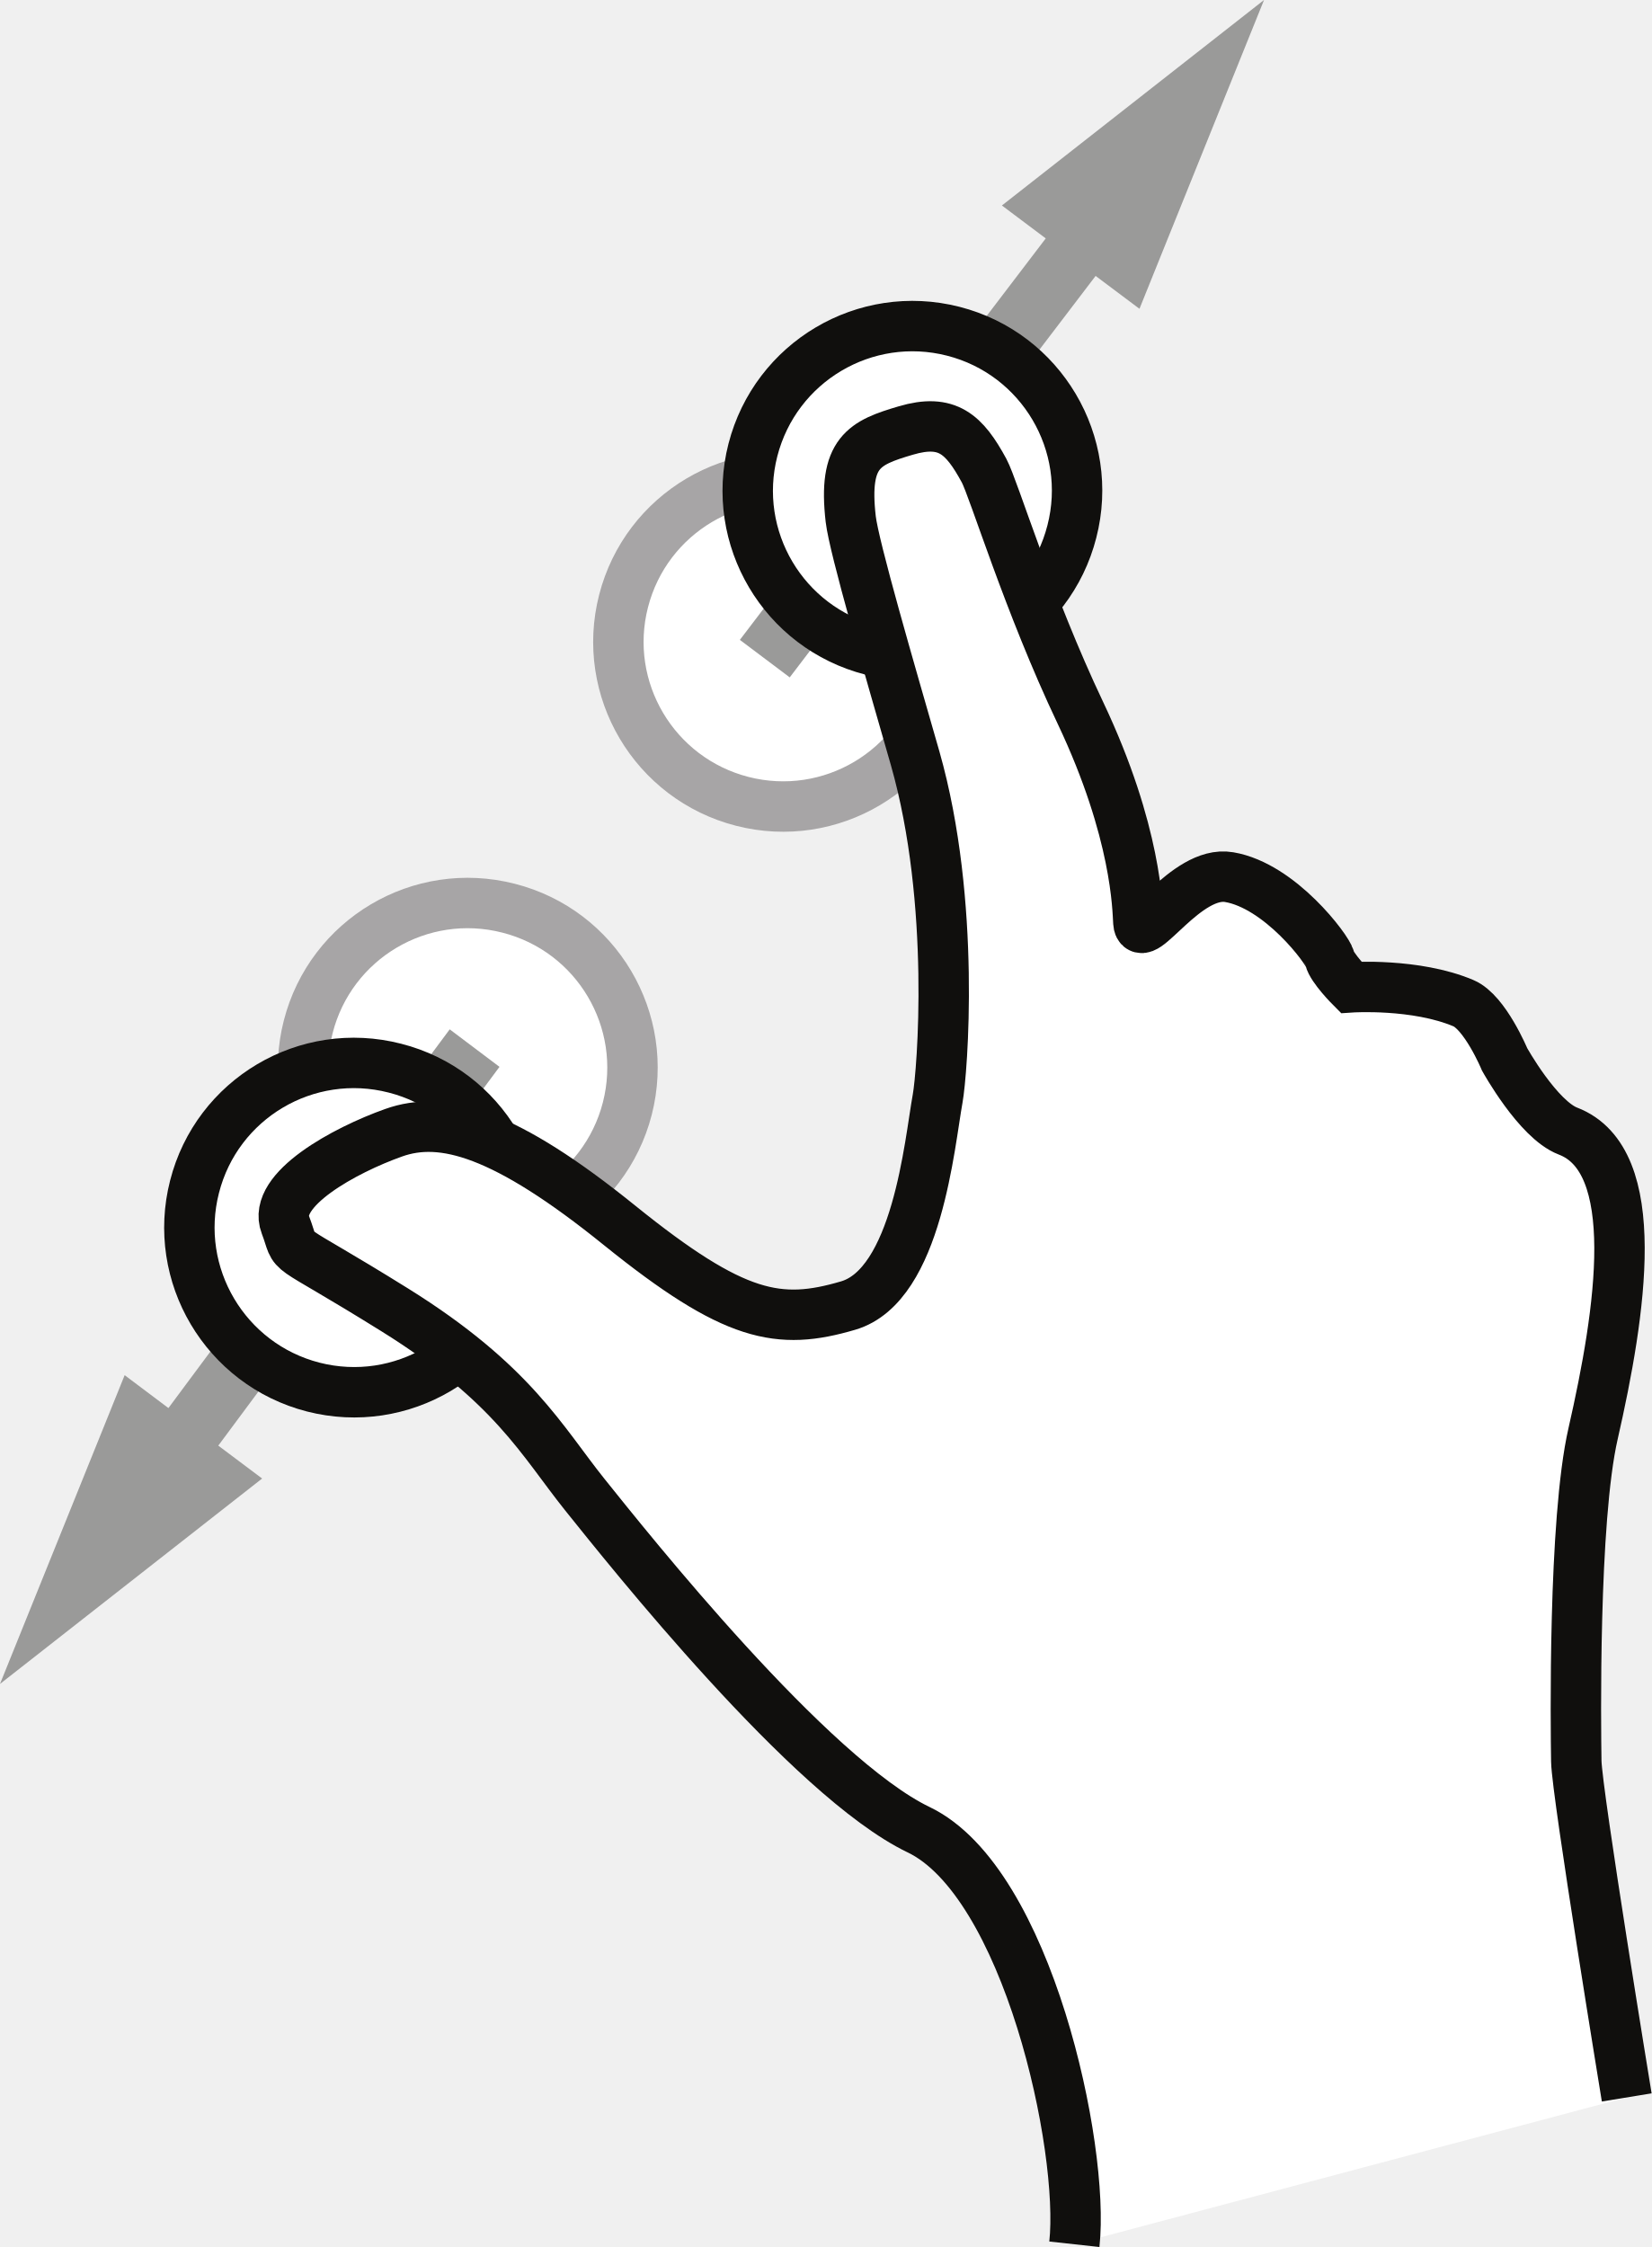
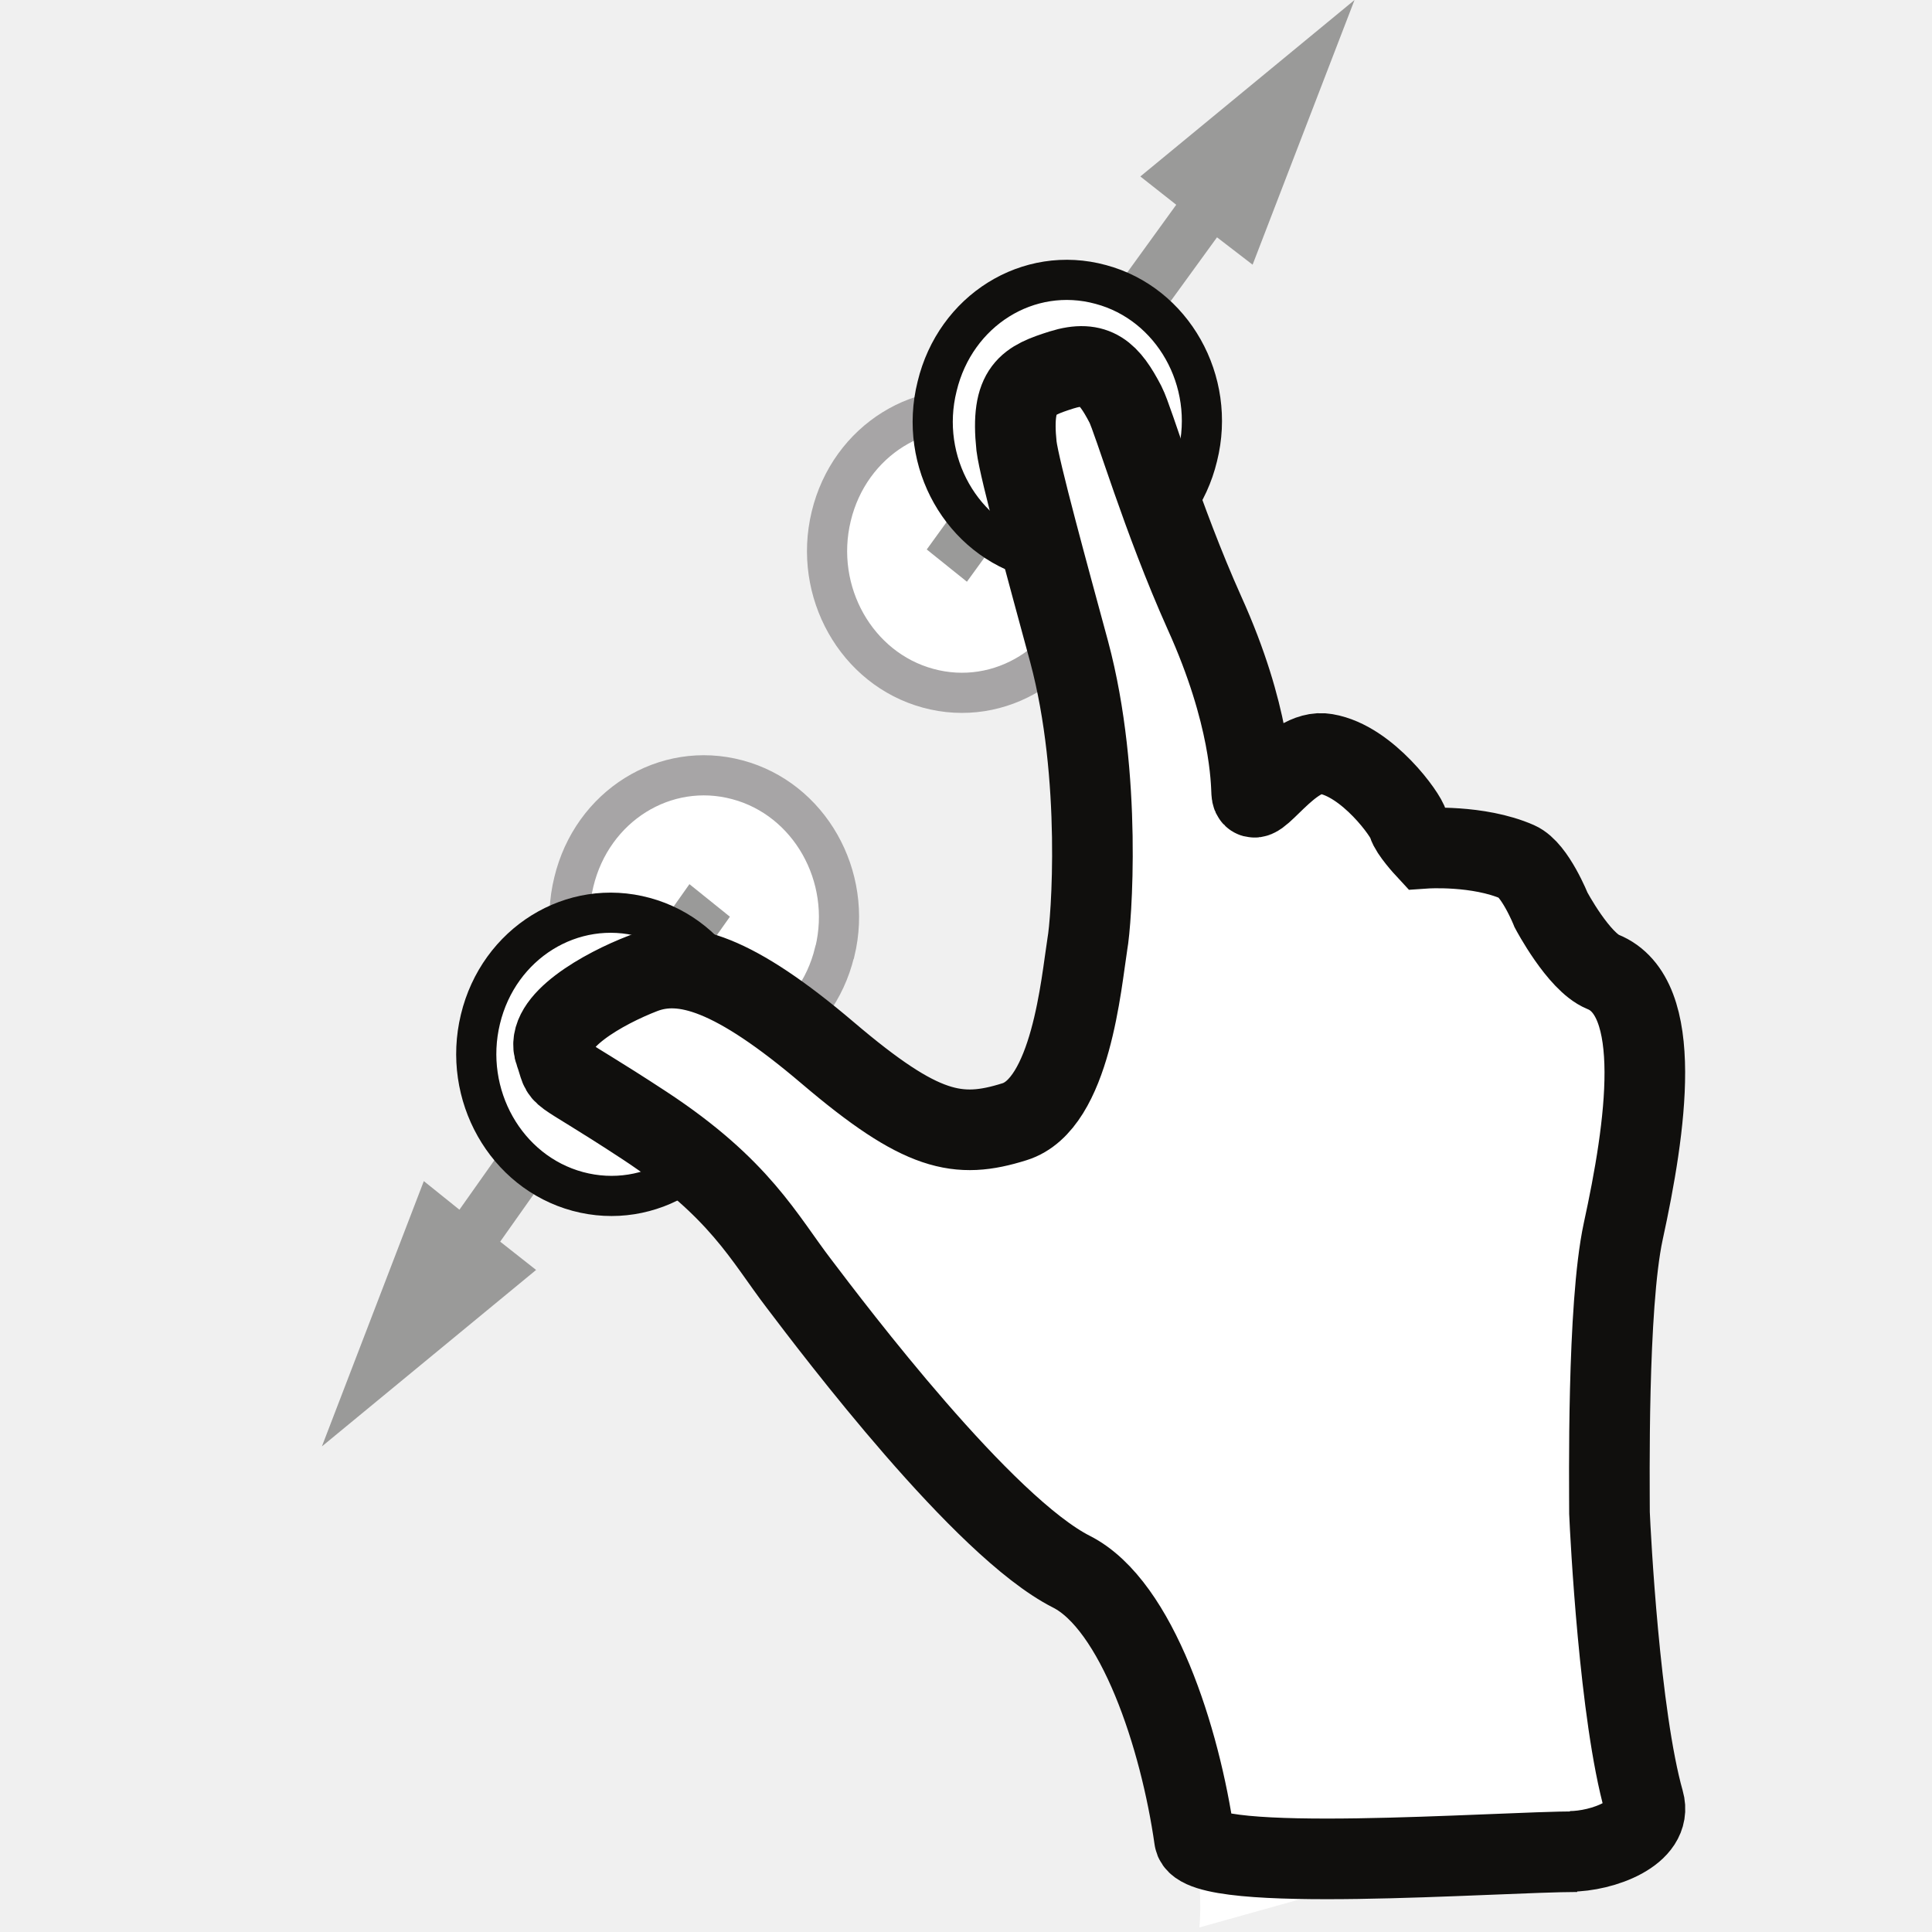
- <svg xmlns="http://www.w3.org/2000/svg" height="346.737" width="254.863">
-   <clipPath id="a">
-     <path d="m0 2773.93v-2773.93h2038.88v2773.93z" />
-   </clipPath>
-   <g clip-path="url(#a)" transform="matrix(.125 0 0 -.125 0 346.7375)">
-     <path d="m1163.61 1931.1c-27.78-108.79-138.61-174.27-247.165-146.49-108.863 27.87-174.547 138.61-146.664 247.29 27.891 108.69 138.715 174.3 247.269 146.44 108.86-27.84 174.45-138.51 146.56-247.24" fill="#fff" />
-     <path d="m1163.61 1931.1c-27.78-108.79-138.61-174.27-247.165-146.49-108.863 27.87-174.547 138.61-146.664 247.29 27.891 108.69 138.715 174.3 247.269 146.44 108.86-27.84 174.45-138.51 146.56-247.24z" fill="none" stroke="#a7a5a6" stroke-width="62.241" />
-     <path d="m974.906 1937.68l377.614 495.59 54.13-40.57 153.78 381.23-323.6-253.7 54.13-40.64-377.608-495.61z" fill="#9a9a99" />
-     <path d="m774.43 1405.45c-27.883-108.68-138.606-174.29-247.473-146.5-108.551 27.96-174.238 138.65-146.461 247.36 27.789 108.71 138.512 174.37 247.375 146.41 108.762-27.71 174.348-138.4 146.559-247.27" fill="#fff" />
-     <path d="m774.43 1405.45c-27.883-108.68-138.606-174.29-247.473-146.5-108.551 27.96-174.238 138.65-146.461 247.36 27.789 108.71 138.512 174.37 247.375 146.41 108.762-27.71 174.348-138.4 146.559-247.27z" fill="none" stroke="#a7a5a6" stroke-width="62.241" />
-     <path d="m555.156 1503.19l-347.242-467.52-54.023 40.61-153.891-381.171 323.594 253.571-54.121 40.629 347.136 467.581z" fill="#9a9a99" />
-     <path d="m634.066 1208.05c-27.89-108.74-138.605-174.32-247.367-146.48-108.652 27.94-174.344 138.69-146.562 247.23 27.679 108.85 138.508 174.48 247.367 146.48 108.762-27.72 174.242-138.34 146.562-247.23" fill="#fff" />
-     <path d="m634.066 1208.05c-27.89-108.74-138.605-174.32-247.367-146.48-108.652 27.94-174.344 138.69-146.562 247.23 27.679 108.85 138.508 174.48 247.367 146.48 108.762-27.72 174.242-138.34 146.562-247.23z" fill="none" stroke="#100f0d" stroke-width="62.241" />
-     <path d="m1323.19 2117.7c-27.78-108.81-138.51-174.34-247.16-146.47-108.874 27.88-174.452 138.57-146.565 247.23 27.992 108.71 138.495 174.33 247.365 146.51 108.66-27.8 174.35-138.61 146.36-247.27" fill="#fff" />
-     <path d="m1323.19 2117.7c-27.78-108.81-138.51-174.34-247.16-146.47-108.874 27.88-174.452 138.57-146.565 247.23 27.992 108.71 138.495 174.33 247.365 146.51 108.66-27.8 174.35-138.61 146.36-247.27z" fill="none" stroke="#100f0d" stroke-width="62.241" />
-     <path d="m2008.17 184.641c0 0-61.35 374.211-62.27 415-.62 40.41-3.92 296.691 20.75 404.529 34.29 150.53 63 337.5-31.1 373.45-37.07 14.25-78.16 88.54-78.16 88.54 0 0-24.18 58.12-50.82 69.33-58.89 24.94-138.72 19.57-138.72 19.57 0 0-23.55 23.58-26.34 35.56-2.58 11.18-61.25 89.83-124.14 100.47-53.62 9.19-109.9-88.67-112.07-55.98-1.13 16.29-1.55 110.92-71.48 258.57-64.55 135.9-106.89 276.71-118.98 299.22-24.38 44.93-45.34 64.71-96.68 49.53-51.22-15.11-77.46-26.65-67.96-109.31 4.14-35.35 48.13-185.91 79.54-295.37 50.8-178.4 33.46-388.51 27.77-420.01-10.01-54.82-25.09-230.37-110.41-255.52-85.518-25.16-140.358-15.45-282.065 98.82-141.504 114.38-218.453 136.15-279.082 114.51-60.523-21.5-150.277-70.44-133.648-113.66 16.633-43.46-10.535-14.37 135.199-105.13 145.637-90.7 181.578-161.99 234.461-227.998 53.086-66.121 277.836-349.133 412.005-413.582 134.47-64.371 205.33-392.782 192.31-511.801" fill="#fff" />
-     <path d="m2008.17 184.641c0 0-61.35 374.211-62.27 415-.62 40.41-3.92 296.691 20.75 404.529 34.29 150.53 63 337.5-31.1 373.45-37.07 14.25-78.16 88.54-78.16 88.54 0 0-24.18 58.12-50.82 69.33-58.89 24.94-138.72 19.57-138.72 19.57 0 0-23.55 23.58-26.34 35.56-2.58 11.18-61.25 89.83-124.14 100.47-53.62 9.19-109.9-88.67-112.07-55.98-1.13 16.29-1.55 110.92-71.48 258.57-64.55 135.9-106.89 276.71-118.98 299.22-24.38 44.93-45.34 64.71-96.68 49.53-51.22-15.11-77.46-26.65-67.96-109.31 4.14-35.35 48.13-185.91 79.54-295.37 50.8-178.4 33.46-388.51 27.77-420.01-10.01-54.82-25.09-230.37-110.41-255.52-85.518-25.16-140.358-15.45-282.065 98.82-141.504 114.38-218.453 136.15-279.082 114.51-60.523-21.5-150.277-70.44-133.648-113.66 16.633-43.46-10.535-14.37 135.199-105.13 145.637-90.7 181.578-161.99 234.461-227.998 53.086-66.121 277.836-349.133 412.005-413.582 134.47-64.371 205.33-392.782 192.31-511.801" fill="none" stroke="#100f0d" stroke-width="62.241" />
-   </g>
+ <svg xmlns="http://www.w3.org/2000/svg" width="24" height="24" viewBox="0 0 6.35 6.35">
+   <path d="M3.59 1.927c-.062.25-.303.4-.54.335-.235-.064-.378-.317-.318-.565.06-.25.302-.4.538-.335.237.063.38.316.32.565" fill="#fff" />
+   <path d="M3.59 1.927c-.062.25-.303.4-.54.335-.235-.064-.378-.317-.318-.565.06-.25.302-.4.538-.335.237.063.38.316.32.565z" fill="none" stroke="#a7a5a6" stroke-width=".132" />
+   <path d="M3.178 1.912L4 .78l.117.09.335-.87-.704.58.118.093-.82 1.133z" fill="#9a9a99" />
+   <path d="M2.743 3.13c-.06.248-.302.398-.54.334-.235-.064-.378-.317-.317-.565.06-.25.3-.4.538-.336.236.063.38.316.32.565" fill="#fff" />
+   <path d="M2.743 3.13c-.06.248-.302.398-.54.334-.235-.064-.378-.317-.317-.565.06-.25.3-.4.538-.336.236.063.38.316.32.565z" fill="none" stroke="#a7a5a6" stroke-width=".132" />
+   <path d="M2.266 2.906l-.756 1.07-.117-.094-.335.872.704-.58-.118-.093.755-1.068z" fill="#9a9a99" />
+   <path d="M2.437 3.58c-.06.25-.3.4-.538.336-.237-.064-.38-.318-.32-.566.06-.25.302-.4.54-.335.235.064.377.317.317.566" fill="#fff" />
+   <path d="M2.437 3.58c-.06.25-.3.4-.538.336-.237-.064-.38-.318-.32-.566.06-.25.302-.4.54-.335.235.064.377.317.317.566z" fill="none" stroke="#100f0d" stroke-width=".132" />
+   <path d="M3.936 1.5c-.06.25-.3.4-.538.335-.236-.064-.38-.317-.318-.565.06-.25.3-.4.538-.335.236.063.38.317.318.565" fill="#fff" />
+   <path d="M3.936 1.5c-.06.25-.3.4-.538.335-.236-.064-.38-.317-.318-.565.06-.25.3-.4.538-.335.236.063.38.317.318.565z" fill="none" stroke="#100f0d" stroke-width=".132" />
+   <path d="M5.426 5.92s-.134-.855-.136-.948c0-.092-.008-.678.045-.925.075-.344.137-.772-.067-.854-.08-.033-.17-.203-.17-.203s-.053-.133-.11-.158c-.13-.057-.303-.045-.303-.045s-.05-.054-.057-.08c-.005-.027-.133-.207-.27-.23-.116-.022-.24.202-.244.127-.002-.037-.003-.254-.155-.59-.14-.312-.233-.634-.26-.686-.053-.102-.098-.148-.21-.113-.11.035-.168.06-.148.25.01.08.105.425.173.676.11.41.073.89.06.96-.02.126-.054.528-.24.585-.185.058-.305.036-.613-.226s-.475-.312-.607-.262c-.13.05-.327.16-.29.26.036.1-.023.032.294.24.315.207.393.37.508.52.116.153.605.8.896.947.293.147.447.9.42 1.17" fill="#fff" />
+   <path d="M5.16 6.085c.106 0 .273-.06.243-.164-.08-.283-.11-.878-.113-.948 0-.092-.008-.678.045-.925.075-.344.137-.772-.067-.854-.08-.033-.17-.203-.17-.203s-.053-.133-.11-.158c-.13-.057-.303-.045-.303-.045s-.05-.054-.057-.08c-.005-.027-.133-.207-.27-.23-.116-.022-.24.202-.244.127-.002-.037-.003-.254-.155-.59-.14-.312-.233-.634-.26-.686-.053-.102-.098-.148-.21-.113-.11.035-.168.06-.148.25.01.08.105.425.173.676.11.41.073.89.06.96-.02.126-.054.528-.24.585-.185.058-.305.036-.613-.226s-.475-.312-.607-.262c-.13.05-.327.16-.29.26.036.1-.023.032.294.24.315.207.393.37.508.52.116.153.605.8.896.947.216.11.357.547.404.878.017.117.993.042 1.258.042" fill="none" stroke="#100f0d" stroke-width=".265" />
</svg>
